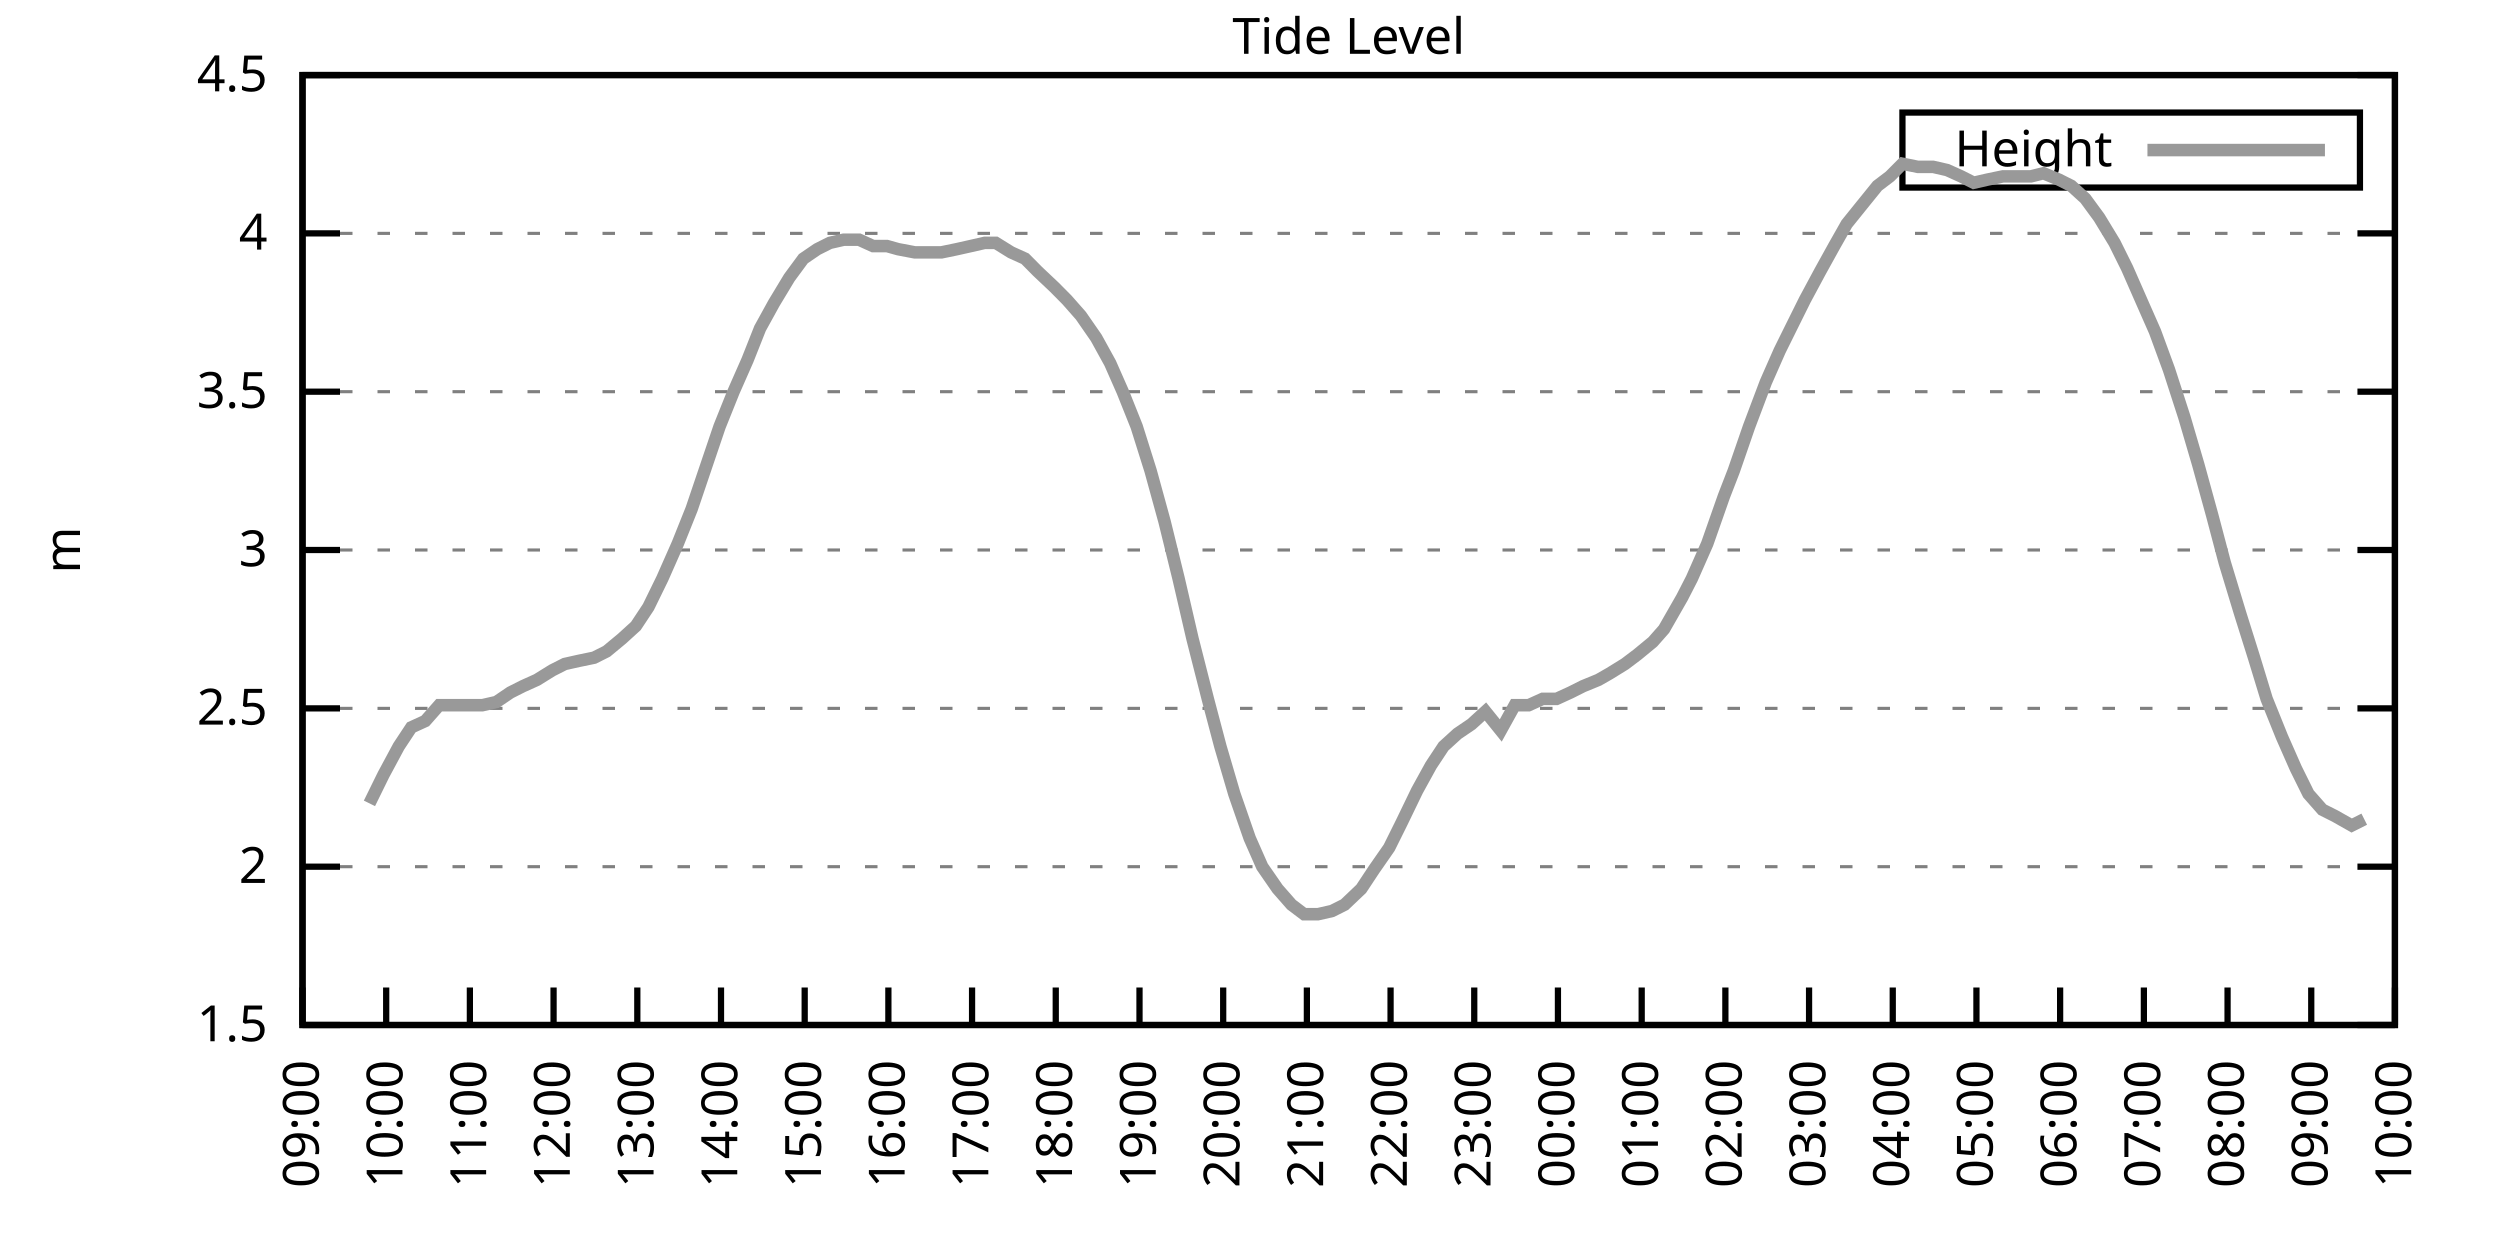
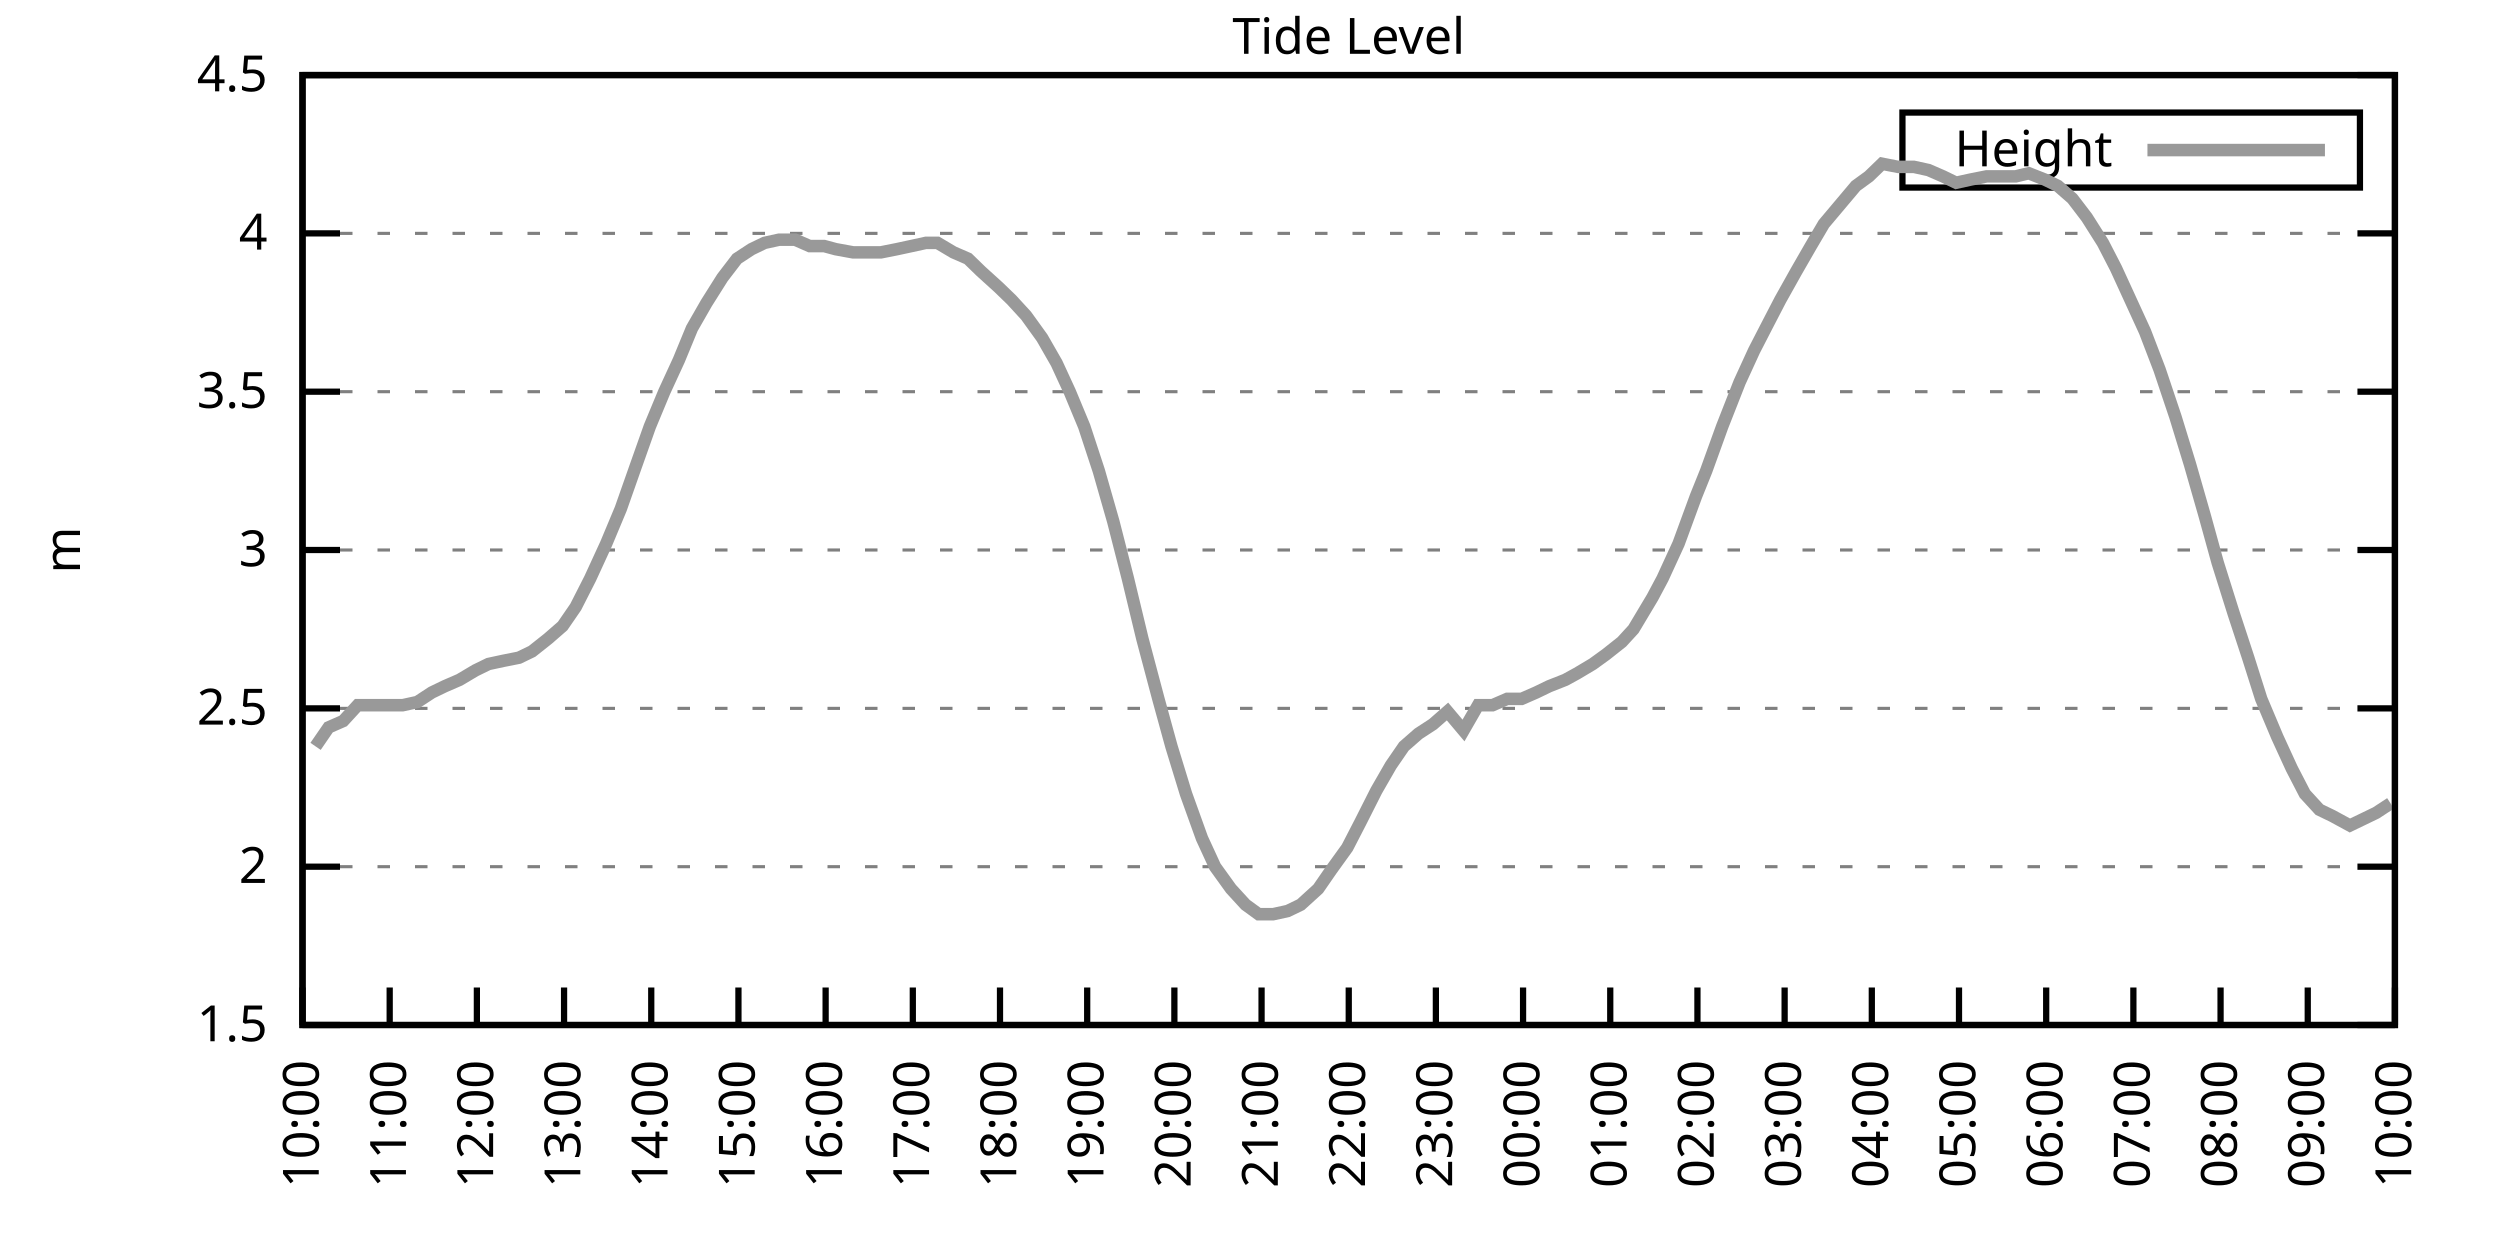
<svg xmlns="http://www.w3.org/2000/svg" xmlns:xlink="http://www.w3.org/1999/xlink" width="400" height="200" viewBox="0 0 400 200">
  <g id="gnuplot_canvas">
    <rect x="0" y="0" width="400" height="200" fill="none" />
    <defs>
      <circle id="gpDot" r="0.5" stroke-width="0.5" stroke="currentColor" />
      <path id="gpPt0" stroke-width="0.333" stroke="currentColor" d="M-1,0 h2 M0,-1 v2" />
      <path id="gpPt1" stroke-width="0.333" stroke="currentColor" d="M-1,-1 L1,1 M1,-1 L-1,1" />
      <path id="gpPt2" stroke-width="0.333" stroke="currentColor" d="M-1,0 L1,0 M0,-1 L0,1 M-1,-1 L1,1 M-1,1 L1,-1" />
      <rect id="gpPt3" stroke-width="0.333" stroke="currentColor" x="-1" y="-1" width="2" height="2" />
      <rect id="gpPt4" stroke-width="0.333" stroke="currentColor" fill="currentColor" x="-1" y="-1" width="2" height="2" />
      <circle id="gpPt5" stroke-width="0.333" stroke="currentColor" cx="0" cy="0" r="1" />
      <use xlink:href="#gpPt5" id="gpPt6" fill="currentColor" stroke="none" />
      <path id="gpPt7" stroke-width="0.333" stroke="currentColor" d="M0,-1.33 L-1.33,0.67 L1.33,0.67 z" />
      <use xlink:href="#gpPt7" id="gpPt8" fill="currentColor" stroke="none" />
      <use xlink:href="#gpPt7" id="gpPt9" stroke="currentColor" transform="rotate(180)" />
      <use xlink:href="#gpPt9" id="gpPt10" fill="currentColor" stroke="none" />
      <use xlink:href="#gpPt3" id="gpPt11" stroke="currentColor" transform="rotate(45)" />
      <use xlink:href="#gpPt11" id="gpPt12" fill="currentColor" stroke="none" />
      <path id="gpPt13" stroke-width="0.333" stroke="currentColor" d="M0,1.330 L1.265,0.411 L0.782,-1.067 L-0.782,-1.076 L-1.265,0.411 z" />
      <use xlink:href="#gpPt13" id="gpPt14" fill="currentColor" stroke="none" />
      <filter id="textbox" filterUnits="objectBoundingBox" x="0" y="0" height="1" width="1">
        <feFlood flood-color="white" flood-opacity="1" result="bgnd" />
        <feComposite in="SourceGraphic" in2="bgnd" operator="atop" />
      </filter>
      <filter id="greybox" filterUnits="objectBoundingBox" x="0" y="0" height="1" width="1">
        <feFlood flood-color="lightgrey" flood-opacity="1" result="grey" />
        <feComposite in="SourceGraphic" in2="grey" operator="atop" />
      </filter>
    </defs>
    <g fill="none" color="white" stroke="currentColor" stroke-width="1.00" stroke-linecap="butt" stroke-linejoin="miter">
</g>
    <g fill="none" color="black" stroke="currentColor" stroke-width="1.00" stroke-linecap="butt" stroke-linejoin="miter">
      <g stroke="none" shape-rendering="crispEdges">
        <polygon fill="rgb(255, 255, 255)" points="48.40,164.00 383.18,164.00 383.18,12.02 48.40,12.02 " />
      </g>
    </g>
    <g fill="none" color="black" stroke="currentColor" stroke-width="1.00" stroke-linecap="butt" stroke-linejoin="miter">
</g>
    <g fill="none" color="black" stroke="black" stroke-width="0.50" stroke-linecap="butt" stroke-linejoin="miter">
</g>
    <g fill="none" color="gray" stroke="currentColor" stroke-width="0.50" stroke-linecap="butt" stroke-linejoin="miter">
      <path stroke="gray" stroke-dasharray="2,4" class="gridline" d="M48.40,164.00 L383.19,164.00  " />
    </g>
    <g fill="none" color="gray" stroke="gray" stroke-width="1.00" stroke-linecap="butt" stroke-linejoin="miter">
</g>
    <g fill="none" color="black" stroke="currentColor" stroke-width="1.00" stroke-linecap="butt" stroke-linejoin="miter">
      <path stroke="black" d="M48.40,164.00 L54.40,164.00 M383.19,164.00 L377.19,164.00  " />
      <g transform="translate(42.80,166.60)" stroke="none" fill="black" font-family="Sans" font-size="8.00" text-anchor="end">
        <text>
          <tspan font-family="Sans"> 1.5</tspan>
        </text>
      </g>
    </g>
    <g fill="none" color="black" stroke="currentColor" stroke-width="1.00" stroke-linecap="butt" stroke-linejoin="miter">
</g>
    <g fill="none" color="black" stroke="black" stroke-width="0.50" stroke-linecap="butt" stroke-linejoin="miter">
</g>
    <g fill="none" color="gray" stroke="currentColor" stroke-width="0.50" stroke-linecap="butt" stroke-linejoin="miter">
      <path stroke="gray" stroke-dasharray="2,4" class="gridline" d="M48.40,138.67 L383.19,138.67  " />
    </g>
    <g fill="none" color="gray" stroke="gray" stroke-width="1.00" stroke-linecap="butt" stroke-linejoin="miter">
</g>
    <g fill="none" color="black" stroke="currentColor" stroke-width="1.00" stroke-linecap="butt" stroke-linejoin="miter">
      <path stroke="black" d="M48.40,138.67 L54.40,138.67 M383.19,138.67 L377.19,138.67  " />
      <g transform="translate(42.80,141.27)" stroke="none" fill="black" font-family="Sans" font-size="8.00" text-anchor="end">
        <text>
          <tspan font-family="Sans"> 2</tspan>
        </text>
      </g>
    </g>
    <g fill="none" color="black" stroke="currentColor" stroke-width="1.00" stroke-linecap="butt" stroke-linejoin="miter">
</g>
    <g fill="none" color="black" stroke="black" stroke-width="0.50" stroke-linecap="butt" stroke-linejoin="miter">
</g>
    <g fill="none" color="gray" stroke="currentColor" stroke-width="0.50" stroke-linecap="butt" stroke-linejoin="miter">
      <path stroke="gray" stroke-dasharray="2,4" class="gridline" d="M48.40,113.34 L383.19,113.34  " />
    </g>
    <g fill="none" color="gray" stroke="gray" stroke-width="1.00" stroke-linecap="butt" stroke-linejoin="miter">
</g>
    <g fill="none" color="black" stroke="currentColor" stroke-width="1.00" stroke-linecap="butt" stroke-linejoin="miter">
      <path stroke="black" d="M48.40,113.34 L54.40,113.34 M383.19,113.34 L377.19,113.34  " />
      <g transform="translate(42.80,115.94)" stroke="none" fill="black" font-family="Sans" font-size="8.00" text-anchor="end">
        <text>
          <tspan font-family="Sans"> 2.5</tspan>
        </text>
      </g>
    </g>
    <g fill="none" color="black" stroke="currentColor" stroke-width="1.00" stroke-linecap="butt" stroke-linejoin="miter">
</g>
    <g fill="none" color="black" stroke="black" stroke-width="0.50" stroke-linecap="butt" stroke-linejoin="miter">
</g>
    <g fill="none" color="gray" stroke="currentColor" stroke-width="0.50" stroke-linecap="butt" stroke-linejoin="miter">
      <path stroke="gray" stroke-dasharray="2,4" class="gridline" d="M48.40,88.00 L383.19,88.00  " />
    </g>
    <g fill="none" color="gray" stroke="gray" stroke-width="1.00" stroke-linecap="butt" stroke-linejoin="miter">
</g>
    <g fill="none" color="black" stroke="currentColor" stroke-width="1.00" stroke-linecap="butt" stroke-linejoin="miter">
      <path stroke="black" d="M48.40,88.00 L54.40,88.00 M383.19,88.00 L377.19,88.00  " />
      <g transform="translate(42.80,90.60)" stroke="none" fill="black" font-family="Sans" font-size="8.00" text-anchor="end">
        <text>
          <tspan font-family="Sans"> 3</tspan>
        </text>
      </g>
    </g>
    <g fill="none" color="black" stroke="currentColor" stroke-width="1.00" stroke-linecap="butt" stroke-linejoin="miter">
</g>
    <g fill="none" color="black" stroke="black" stroke-width="0.50" stroke-linecap="butt" stroke-linejoin="miter">
</g>
    <g fill="none" color="gray" stroke="currentColor" stroke-width="0.50" stroke-linecap="butt" stroke-linejoin="miter">
      <path stroke="gray" stroke-dasharray="2,4" class="gridline" d="M48.40,62.67 L383.19,62.67  " />
    </g>
    <g fill="none" color="gray" stroke="gray" stroke-width="1.00" stroke-linecap="butt" stroke-linejoin="miter">
</g>
    <g fill="none" color="black" stroke="currentColor" stroke-width="1.00" stroke-linecap="butt" stroke-linejoin="miter">
      <path stroke="black" d="M48.40,62.67 L54.40,62.67 M383.19,62.67 L377.19,62.67  " />
      <g transform="translate(42.80,65.27)" stroke="none" fill="black" font-family="Sans" font-size="8.00" text-anchor="end">
        <text>
          <tspan font-family="Sans"> 3.5</tspan>
        </text>
      </g>
    </g>
    <g fill="none" color="black" stroke="currentColor" stroke-width="1.00" stroke-linecap="butt" stroke-linejoin="miter">
</g>
    <g fill="none" color="black" stroke="black" stroke-width="0.50" stroke-linecap="butt" stroke-linejoin="miter">
</g>
    <g fill="none" color="gray" stroke="currentColor" stroke-width="0.50" stroke-linecap="butt" stroke-linejoin="miter">
      <path stroke="gray" stroke-dasharray="2,4" class="gridline" d="M48.40,37.34 L383.19,37.34  " />
    </g>
    <g fill="none" color="gray" stroke="gray" stroke-width="1.00" stroke-linecap="butt" stroke-linejoin="miter">
</g>
    <g fill="none" color="black" stroke="currentColor" stroke-width="1.00" stroke-linecap="butt" stroke-linejoin="miter">
      <path stroke="black" d="M48.40,37.34 L54.40,37.34 M383.19,37.34 L377.19,37.34  " />
      <g transform="translate(42.80,39.94)" stroke="none" fill="black" font-family="Sans" font-size="8.00" text-anchor="end">
        <text>
          <tspan font-family="Sans"> 4</tspan>
        </text>
      </g>
    </g>
    <g fill="none" color="black" stroke="currentColor" stroke-width="1.00" stroke-linecap="butt" stroke-linejoin="miter">
</g>
    <g fill="none" color="black" stroke="black" stroke-width="0.50" stroke-linecap="butt" stroke-linejoin="miter">
</g>
    <g fill="none" color="gray" stroke="currentColor" stroke-width="0.50" stroke-linecap="butt" stroke-linejoin="miter">
      <path stroke="gray" stroke-dasharray="2,4" class="gridline" d="M48.40,12.01 L383.19,12.01  " />
    </g>
    <g fill="none" color="gray" stroke="gray" stroke-width="1.00" stroke-linecap="butt" stroke-linejoin="miter">
</g>
    <g fill="none" color="black" stroke="currentColor" stroke-width="1.00" stroke-linecap="butt" stroke-linejoin="miter">
      <path stroke="black" d="M48.40,12.01 L54.40,12.01 M383.19,12.01 L377.19,12.01  " />
      <g transform="translate(42.80,14.61)" stroke="none" fill="black" font-family="Sans" font-size="8.00" text-anchor="end">
        <text>
          <tspan font-family="Sans"> 4.5</tspan>
        </text>
      </g>
    </g>
    <g fill="none" color="black" stroke="currentColor" stroke-width="1.00" stroke-linecap="butt" stroke-linejoin="miter">
      <path stroke="black" d="M48.40,164.00 L48.40,158.00  " />
      <g transform="translate(51.00,169.60) rotate(270.00)" stroke="none" fill="black" font-family="Sans" font-size="8.00" text-anchor="end">
        <text>
-           <tspan font-family="Sans">09:00</tspan>
-         </text>
-       </g>
-     </g>
-     <g fill="none" color="black" stroke="currentColor" stroke-width="1.00" stroke-linecap="butt" stroke-linejoin="miter">
-       <path stroke="black" d="M61.79,164.00 L61.79,158.00  " />
-       <g transform="translate(64.39,169.60) rotate(270.00)" stroke="none" fill="black" font-family="Sans" font-size="8.00" text-anchor="end">
-         <text>
          <tspan font-family="Sans">10:00</tspan>
        </text>
      </g>
    </g>
    <g fill="none" color="black" stroke="currentColor" stroke-width="1.00" stroke-linecap="butt" stroke-linejoin="miter">
-       <path stroke="black" d="M75.18,164.00 L75.18,158.00  " />
-       <g transform="translate(77.78,169.60) rotate(270.00)" stroke="none" fill="black" font-family="Sans" font-size="8.00" text-anchor="end">
+       <path stroke="black" d="M62.35,164.00 L62.35,158.00  " />
+       <g transform="translate(64.95,169.60) rotate(270.00)" stroke="none" fill="black" font-family="Sans" font-size="8.00" text-anchor="end">
        <text>
          <tspan font-family="Sans">11:00</tspan>
        </text>
      </g>
    </g>
    <g fill="none" color="black" stroke="currentColor" stroke-width="1.00" stroke-linecap="butt" stroke-linejoin="miter">
-       <path stroke="black" d="M88.57,164.00 L88.57,158.00  " />
-       <g transform="translate(91.17,169.60) rotate(270.00)" stroke="none" fill="black" font-family="Sans" font-size="8.00" text-anchor="end">
+       <path stroke="black" d="M76.30,164.00 L76.30,158.00  " />
+       <g transform="translate(78.90,169.60) rotate(270.00)" stroke="none" fill="black" font-family="Sans" font-size="8.00" text-anchor="end">
        <text>
          <tspan font-family="Sans">12:00</tspan>
        </text>
      </g>
    </g>
    <g fill="none" color="black" stroke="currentColor" stroke-width="1.00" stroke-linecap="butt" stroke-linejoin="miter">
-       <path stroke="black" d="M101.97,164.00 L101.97,158.00  " />
-       <g transform="translate(104.57,169.60) rotate(270.00)" stroke="none" fill="black" font-family="Sans" font-size="8.00" text-anchor="end">
+       <path stroke="black" d="M90.25,164.00 L90.25,158.00  " />
+       <g transform="translate(92.85,169.60) rotate(270.00)" stroke="none" fill="black" font-family="Sans" font-size="8.00" text-anchor="end">
        <text>
          <tspan font-family="Sans">13:00</tspan>
        </text>
      </g>
    </g>
    <g fill="none" color="black" stroke="currentColor" stroke-width="1.00" stroke-linecap="butt" stroke-linejoin="miter">
-       <path stroke="black" d="M115.36,164.00 L115.36,158.00  " />
-       <g transform="translate(117.96,169.60) rotate(270.00)" stroke="none" fill="black" font-family="Sans" font-size="8.00" text-anchor="end">
+       <path stroke="black" d="M104.20,164.00 L104.20,158.00  " />
+       <g transform="translate(106.80,169.60) rotate(270.00)" stroke="none" fill="black" font-family="Sans" font-size="8.00" text-anchor="end">
        <text>
          <tspan font-family="Sans">14:00</tspan>
        </text>
      </g>
    </g>
    <g fill="none" color="black" stroke="currentColor" stroke-width="1.00" stroke-linecap="butt" stroke-linejoin="miter">
-       <path stroke="black" d="M128.75,164.00 L128.75,158.00  " />
-       <g transform="translate(131.35,169.60) rotate(270.00)" stroke="none" fill="black" font-family="Sans" font-size="8.00" text-anchor="end">
+       <path stroke="black" d="M118.15,164.00 L118.15,158.00  " />
+       <g transform="translate(120.75,169.60) rotate(270.00)" stroke="none" fill="black" font-family="Sans" font-size="8.00" text-anchor="end">
        <text>
          <tspan font-family="Sans">15:00</tspan>
        </text>
      </g>
    </g>
    <g fill="none" color="black" stroke="currentColor" stroke-width="1.00" stroke-linecap="butt" stroke-linejoin="miter">
-       <path stroke="black" d="M142.14,164.00 L142.14,158.00  " />
-       <g transform="translate(144.74,169.60) rotate(270.00)" stroke="none" fill="black" font-family="Sans" font-size="8.00" text-anchor="end">
+       <path stroke="black" d="M132.10,164.00 L132.10,158.00  " />
+       <g transform="translate(134.70,169.60) rotate(270.00)" stroke="none" fill="black" font-family="Sans" font-size="8.00" text-anchor="end">
        <text>
          <tspan font-family="Sans">16:00</tspan>
        </text>
      </g>
    </g>
    <g fill="none" color="black" stroke="currentColor" stroke-width="1.00" stroke-linecap="butt" stroke-linejoin="miter">
-       <path stroke="black" d="M155.53,164.00 L155.53,158.00  " />
-       <g transform="translate(158.13,169.60) rotate(270.00)" stroke="none" fill="black" font-family="Sans" font-size="8.00" text-anchor="end">
+       <path stroke="black" d="M146.05,164.00 L146.05,158.00  " />
+       <g transform="translate(148.65,169.60) rotate(270.00)" stroke="none" fill="black" font-family="Sans" font-size="8.00" text-anchor="end">
        <text>
          <tspan font-family="Sans">17:00</tspan>
        </text>
      </g>
    </g>
    <g fill="none" color="black" stroke="currentColor" stroke-width="1.00" stroke-linecap="butt" stroke-linejoin="miter">
-       <path stroke="black" d="M168.92,164.00 L168.92,158.00  " />
-       <g transform="translate(171.52,169.60) rotate(270.00)" stroke="none" fill="black" font-family="Sans" font-size="8.00" text-anchor="end">
+       <path stroke="black" d="M160.00,164.00 L160.00,158.00  " />
+       <g transform="translate(162.60,169.60) rotate(270.00)" stroke="none" fill="black" font-family="Sans" font-size="8.00" text-anchor="end">
        <text>
          <tspan font-family="Sans">18:00</tspan>
        </text>
      </g>
    </g>
    <g fill="none" color="black" stroke="currentColor" stroke-width="1.00" stroke-linecap="butt" stroke-linejoin="miter">
-       <path stroke="black" d="M182.32,164.00 L182.32,158.00  " />
-       <g transform="translate(184.92,169.60) rotate(270.00)" stroke="none" fill="black" font-family="Sans" font-size="8.00" text-anchor="end">
+       <path stroke="black" d="M173.95,164.00 L173.95,158.00  " />
+       <g transform="translate(176.55,169.60) rotate(270.00)" stroke="none" fill="black" font-family="Sans" font-size="8.00" text-anchor="end">
        <text>
          <tspan font-family="Sans">19:00</tspan>
        </text>
      </g>
    </g>
    <g fill="none" color="black" stroke="currentColor" stroke-width="1.00" stroke-linecap="butt" stroke-linejoin="miter">
-       <path stroke="black" d="M195.71,164.00 L195.71,158.00  " />
-       <g transform="translate(198.31,169.60) rotate(270.00)" stroke="none" fill="black" font-family="Sans" font-size="8.00" text-anchor="end">
+       <path stroke="black" d="M187.90,164.00 L187.90,158.00  " />
+       <g transform="translate(190.50,169.60) rotate(270.00)" stroke="none" fill="black" font-family="Sans" font-size="8.00" text-anchor="end">
        <text>
          <tspan font-family="Sans">20:00</tspan>
        </text>
      </g>
    </g>
    <g fill="none" color="black" stroke="currentColor" stroke-width="1.00" stroke-linecap="butt" stroke-linejoin="miter">
-       <path stroke="black" d="M209.10,164.00 L209.10,158.00  " />
-       <g transform="translate(211.70,169.60) rotate(270.00)" stroke="none" fill="black" font-family="Sans" font-size="8.00" text-anchor="end">
+       <path stroke="black" d="M201.85,164.00 L201.85,158.00  " />
+       <g transform="translate(204.45,169.60) rotate(270.00)" stroke="none" fill="black" font-family="Sans" font-size="8.00" text-anchor="end">
        <text>
          <tspan font-family="Sans">21:00</tspan>
        </text>
      </g>
    </g>
    <g fill="none" color="black" stroke="currentColor" stroke-width="1.00" stroke-linecap="butt" stroke-linejoin="miter">
-       <path stroke="black" d="M222.49,164.00 L222.49,158.00  " />
-       <g transform="translate(225.09,169.60) rotate(270.00)" stroke="none" fill="black" font-family="Sans" font-size="8.00" text-anchor="end">
+       <path stroke="black" d="M215.80,164.00 L215.80,158.00  " />
+       <g transform="translate(218.40,169.60) rotate(270.00)" stroke="none" fill="black" font-family="Sans" font-size="8.00" text-anchor="end">
        <text>
          <tspan font-family="Sans">22:00</tspan>
        </text>
      </g>
    </g>
    <g fill="none" color="black" stroke="currentColor" stroke-width="1.00" stroke-linecap="butt" stroke-linejoin="miter">
-       <path stroke="black" d="M235.88,164.00 L235.88,158.00  " />
-       <g transform="translate(238.48,169.60) rotate(270.00)" stroke="none" fill="black" font-family="Sans" font-size="8.00" text-anchor="end">
+       <path stroke="black" d="M229.74,164.00 L229.74,158.00  " />
+       <g transform="translate(232.34,169.60) rotate(270.00)" stroke="none" fill="black" font-family="Sans" font-size="8.00" text-anchor="end">
        <text>
          <tspan font-family="Sans">23:00</tspan>
        </text>
      </g>
    </g>
    <g fill="none" color="black" stroke="currentColor" stroke-width="1.00" stroke-linecap="butt" stroke-linejoin="miter">
-       <path stroke="black" d="M249.27,164.00 L249.27,158.00  " />
-       <g transform="translate(251.87,169.60) rotate(270.00)" stroke="none" fill="black" font-family="Sans" font-size="8.00" text-anchor="end">
+       <path stroke="black" d="M243.69,164.00 L243.69,158.00  " />
+       <g transform="translate(246.29,169.60) rotate(270.00)" stroke="none" fill="black" font-family="Sans" font-size="8.00" text-anchor="end">
        <text>
          <tspan font-family="Sans">00:00</tspan>
        </text>
      </g>
    </g>
    <g fill="none" color="black" stroke="currentColor" stroke-width="1.00" stroke-linecap="butt" stroke-linejoin="miter">
-       <path stroke="black" d="M262.67,164.00 L262.67,158.00  " />
-       <g transform="translate(265.27,169.60) rotate(270.00)" stroke="none" fill="black" font-family="Sans" font-size="8.00" text-anchor="end">
+       <path stroke="black" d="M257.64,164.00 L257.64,158.00  " />
+       <g transform="translate(260.24,169.60) rotate(270.00)" stroke="none" fill="black" font-family="Sans" font-size="8.00" text-anchor="end">
        <text>
          <tspan font-family="Sans">01:00</tspan>
        </text>
      </g>
    </g>
    <g fill="none" color="black" stroke="currentColor" stroke-width="1.00" stroke-linecap="butt" stroke-linejoin="miter">
-       <path stroke="black" d="M276.06,164.00 L276.06,158.00  " />
-       <g transform="translate(278.66,169.60) rotate(270.00)" stroke="none" fill="black" font-family="Sans" font-size="8.00" text-anchor="end">
+       <path stroke="black" d="M271.59,164.00 L271.59,158.00  " />
+       <g transform="translate(274.19,169.60) rotate(270.00)" stroke="none" fill="black" font-family="Sans" font-size="8.00" text-anchor="end">
        <text>
          <tspan font-family="Sans">02:00</tspan>
        </text>
      </g>
    </g>
    <g fill="none" color="black" stroke="currentColor" stroke-width="1.00" stroke-linecap="butt" stroke-linejoin="miter">
-       <path stroke="black" d="M289.45,164.00 L289.45,158.00  " />
-       <g transform="translate(292.05,169.60) rotate(270.00)" stroke="none" fill="black" font-family="Sans" font-size="8.00" text-anchor="end">
+       <path stroke="black" d="M285.54,164.00 L285.54,158.00  " />
+       <g transform="translate(288.14,169.60) rotate(270.00)" stroke="none" fill="black" font-family="Sans" font-size="8.00" text-anchor="end">
        <text>
          <tspan font-family="Sans">03:00</tspan>
        </text>
      </g>
    </g>
    <g fill="none" color="black" stroke="currentColor" stroke-width="1.00" stroke-linecap="butt" stroke-linejoin="miter">
-       <path stroke="black" d="M302.84,164.00 L302.84,158.00  " />
-       <g transform="translate(305.44,169.60) rotate(270.00)" stroke="none" fill="black" font-family="Sans" font-size="8.00" text-anchor="end">
+       <path stroke="black" d="M299.49,164.00 L299.49,158.00  " />
+       <g transform="translate(302.09,169.60) rotate(270.00)" stroke="none" fill="black" font-family="Sans" font-size="8.00" text-anchor="end">
        <text>
          <tspan font-family="Sans">04:00</tspan>
        </text>
      </g>
    </g>
    <g fill="none" color="black" stroke="currentColor" stroke-width="1.00" stroke-linecap="butt" stroke-linejoin="miter">
-       <path stroke="black" d="M316.23,164.00 L316.23,158.00  " />
-       <g transform="translate(318.83,169.60) rotate(270.00)" stroke="none" fill="black" font-family="Sans" font-size="8.00" text-anchor="end">
+       <path stroke="black" d="M313.44,164.00 L313.44,158.00  " />
+       <g transform="translate(316.04,169.60) rotate(270.00)" stroke="none" fill="black" font-family="Sans" font-size="8.00" text-anchor="end">
        <text>
          <tspan font-family="Sans">05:00</tspan>
        </text>
      </g>
    </g>
    <g fill="none" color="black" stroke="currentColor" stroke-width="1.00" stroke-linecap="butt" stroke-linejoin="miter">
-       <path stroke="black" d="M329.62,164.00 L329.62,158.00  " />
-       <g transform="translate(332.22,169.60) rotate(270.00)" stroke="none" fill="black" font-family="Sans" font-size="8.00" text-anchor="end">
+       <path stroke="black" d="M327.39,164.00 L327.39,158.00  " />
+       <g transform="translate(329.99,169.60) rotate(270.00)" stroke="none" fill="black" font-family="Sans" font-size="8.00" text-anchor="end">
        <text>
          <tspan font-family="Sans">06:00</tspan>
        </text>
      </g>
    </g>
    <g fill="none" color="black" stroke="currentColor" stroke-width="1.00" stroke-linecap="butt" stroke-linejoin="miter">
-       <path stroke="black" d="M343.02,164.00 L343.02,158.00  " />
-       <g transform="translate(345.62,169.60) rotate(270.00)" stroke="none" fill="black" font-family="Sans" font-size="8.00" text-anchor="end">
+       <path stroke="black" d="M341.34,164.00 L341.34,158.00  " />
+       <g transform="translate(343.94,169.60) rotate(270.00)" stroke="none" fill="black" font-family="Sans" font-size="8.00" text-anchor="end">
        <text>
          <tspan font-family="Sans">07:00</tspan>
        </text>
      </g>
    </g>
    <g fill="none" color="black" stroke="currentColor" stroke-width="1.00" stroke-linecap="butt" stroke-linejoin="miter">
-       <path stroke="black" d="M356.41,164.00 L356.41,158.00  " />
-       <g transform="translate(359.01,169.60) rotate(270.00)" stroke="none" fill="black" font-family="Sans" font-size="8.00" text-anchor="end">
+       <path stroke="black" d="M355.29,164.00 L355.29,158.00  " />
+       <g transform="translate(357.89,169.60) rotate(270.00)" stroke="none" fill="black" font-family="Sans" font-size="8.00" text-anchor="end">
        <text>
          <tspan font-family="Sans">08:00</tspan>
        </text>
      </g>
    </g>
    <g fill="none" color="black" stroke="currentColor" stroke-width="1.00" stroke-linecap="butt" stroke-linejoin="miter">
-       <path stroke="black" d="M369.80,164.00 L369.80,158.00  " />
-       <g transform="translate(372.40,169.60) rotate(270.00)" stroke="none" fill="black" font-family="Sans" font-size="8.00" text-anchor="end">
+       <path stroke="black" d="M369.24,164.00 L369.24,158.00  " />
+       <g transform="translate(371.84,169.60) rotate(270.00)" stroke="none" fill="black" font-family="Sans" font-size="8.00" text-anchor="end">
        <text>
          <tspan font-family="Sans">09:00</tspan>
        </text>
      </g>
    </g>
    <g fill="none" color="black" stroke="currentColor" stroke-width="1.00" stroke-linecap="butt" stroke-linejoin="miter">
      <path stroke="black" d="M383.19,164.00 L383.19,158.00  " />
      <g transform="translate(385.79,169.60) rotate(270.00)" stroke="none" fill="black" font-family="Sans" font-size="8.00" text-anchor="end">
        <text>
          <tspan font-family="Sans">10:00</tspan>
        </text>
      </g>
    </g>
    <g fill="none" color="black" stroke="currentColor" stroke-width="1.00" stroke-linecap="butt" stroke-linejoin="miter">
</g>
    <g fill="none" color="black" stroke="currentColor" stroke-width="1.00" stroke-linecap="butt" stroke-linejoin="miter">
      <path stroke="black" d="M48.40,12.01 L48.40,164.00 L383.19,164.00 L383.19,12.01 L48.40,12.01 Z  " />
    </g>
    <g fill="none" color="black" stroke="currentColor" stroke-width="1.00" stroke-linecap="butt" stroke-linejoin="miter">
</g>
    <g fill="none" color="black" stroke="currentColor" stroke-width="1.00" stroke-linecap="butt" stroke-linejoin="miter">
      <path stroke="black" d="M304.39,30.01 L304.39,18.01 L377.59,18.01 L377.59,30.01 L304.39,30.01 Z  " />
    </g>
    <g id="Tide_level_plot_1">
      <g fill="none" color="white" stroke="black" stroke-width="2.00" stroke-linecap="butt" stroke-linejoin="miter">
</g>
      <g fill="none" color="black" stroke="currentColor" stroke-width="2.00" stroke-linecap="butt" stroke-linejoin="miter">
        <g transform="translate(337.99,26.61)" stroke="none" fill="black" font-family="Sans" font-size="8.00" text-anchor="end">
          <text>
            <tspan font-family="Sans">Height</tspan>
          </text>
        </g>
      </g>
      <g fill="none" color="black" stroke="currentColor" stroke-width="2.00" stroke-linecap="butt" stroke-linejoin="miter">
-         <path stroke="rgb(153, 153, 153)" d="M343.59,24.01 L371.99,24.01 M59.11,128.54 L61.35,123.98 L63.80,119.42 L65.81,116.38 L68.04,115.36 L70.27,112.83   L72.50,112.83 L74.74,112.83 L77.19,112.83 L79.42,112.32 L81.66,110.80 L83.66,109.79 L85.90,108.78 L88.35,107.26   L90.36,106.24 L92.59,105.74 L95.05,105.23 L97.06,104.22 L99.51,102.19 L101.74,100.16 L103.75,97.12 L105.98,92.56   L108.44,86.99 L110.67,81.42 L112.90,74.83 L115.13,68.25 L117.37,62.67 L119.60,57.61 L121.61,52.54 L123.84,48.49   L126.29,44.43 L128.53,41.39 L130.76,39.87 L132.77,38.86 L135.00,38.35 L137.45,38.35 L139.69,39.37 L141.92,39.37   L143.70,39.87 L146.38,40.38 L148.39,40.38 L150.62,40.38 L153.08,39.87 L155.31,39.37 L157.54,38.86 L159.33,38.86   L161.78,40.38 L164.01,41.39 L166.02,43.42 L168.70,45.95 L170.71,47.98 L172.94,50.51 L175.40,54.06 L177.63,58.11   L179.64,62.67 L181.87,68.25 L184.10,75.34 L186.33,83.45 L188.57,92.56 L190.80,102.19 L193.25,111.82 L195.26,119.42   L197.49,127.02 L199.95,134.11 L201.96,138.67 L204.41,142.21 L206.64,144.75 L208.65,146.27 L210.88,146.27 L213.12,145.76   L215.13,144.75 L217.80,142.21 L219.81,139.17 L222.27,135.63 L224.28,131.58 L226.73,126.51 L228.96,122.46 L230.97,119.42   L233.20,117.39 L235.44,115.87 L237.67,113.84 L240.12,116.88 L242.36,112.83 L244.59,112.83 L246.82,111.82 L249.05,111.82   L251.28,110.80 L253.29,109.79 L255.75,108.78 L257.53,107.76 L259.99,106.24 L262.00,104.72 L264.45,102.70 L266.24,100.67   L269.14,95.60 L270.70,92.56 L273.16,86.99 L275.83,79.39 L277.40,75.34 L279.85,68.25 L282.53,61.15 L284.76,56.09   L286.77,52.03 L288.78,47.98 L291.23,43.42 L293.47,39.37 L295.48,35.82 L297.93,32.78 L300.39,29.74 L302.39,28.22   L304.40,26.20 L306.86,26.70 L309.31,26.70 L311.54,27.21 L313.78,28.22 L315.79,29.24 L318.02,28.73 L320.47,28.22   L322.70,28.22 L324.94,28.22 L326.95,27.72 L329.40,28.73 L331.41,29.74 L333.64,31.77 L335.87,34.81 L338.33,38.86   L340.34,42.91 L342.79,48.49 L344.80,53.05 L347.03,59.13 L349.49,66.73 L351.72,74.33 L353.95,82.43 L355.96,90.03   L358.42,98.14 L360.65,105.23 L362.66,111.82 L365.11,117.90 L367.34,122.96 L369.35,127.02 L371.58,129.55 L373.59,130.56   L376.27,132.08 L378.28,131.07  " />
+         <path stroke="rgb(153, 153, 153)" d="M343.59,24.01 L371.99,24.01 M50.49,119.42 L52.58,116.38 L54.91,115.36 L57.23,112.83 L59.56,112.83 L61.88,112.83   L64.44,112.83 L66.77,112.32 L69.09,110.80 L71.18,109.79 L73.51,108.78 L76.07,107.26 L78.16,106.24 L80.48,105.74   L83.04,105.23 L85.13,104.22 L87.69,102.19 L90.02,100.16 L92.11,97.12 L94.43,92.56 L96.99,86.99 L99.32,81.42   L101.64,74.83 L103.97,68.25 L106.29,62.67 L108.62,57.61 L110.71,52.54 L113.03,48.49 L115.59,44.43 L117.92,41.39   L120.24,39.87 L122.33,38.86 L124.66,38.35 L127.22,38.35 L129.54,39.37 L131.87,39.37 L133.72,39.87 L136.51,40.38   L138.61,40.38 L140.93,40.38 L143.49,39.87 L145.81,39.37 L148.14,38.86 L150.00,38.86 L152.56,40.38 L154.88,41.39   L156.97,43.42 L159.76,45.95 L161.86,47.98 L164.18,50.51 L166.74,54.06 L169.06,58.11 L171.16,62.67 L173.48,68.25   L175.81,75.34 L178.13,83.45 L180.46,92.56 L182.78,102.19 L185.34,111.82 L187.43,119.42 L189.76,127.02 L192.31,134.11   L194.41,138.67 L196.96,142.21 L199.29,144.75 L201.38,146.27 L203.71,146.27 L206.03,145.76 L208.12,144.75 L210.91,142.21   L213.01,139.17 L215.56,135.63 L217.65,131.58 L220.21,126.51 L222.54,122.46 L224.63,119.42 L226.95,117.39 L229.28,115.87   L231.60,113.84 L234.16,116.88 L236.49,112.83 L238.81,112.83 L241.14,111.82 L243.46,111.82 L245.79,110.80 L247.88,109.79   L250.44,108.78 L252.30,107.76 L254.85,106.24 L256.95,104.72 L259.50,102.70 L261.36,100.67 L264.39,95.60 L266.01,92.56   L268.57,86.99 L271.36,79.39 L272.99,75.34 L275.55,68.25 L278.34,61.15 L280.66,56.09 L282.75,52.03 L284.85,47.98   L287.40,43.42 L289.73,39.37 L291.82,35.82 L294.38,32.78 L296.94,29.74 L299.03,28.22 L301.12,26.20 L303.68,26.70   L306.23,26.70 L308.56,27.21 L310.88,28.22 L312.98,29.24 L315.30,28.73 L317.86,28.22 L320.18,28.22 L322.51,28.22   L324.60,27.72 L327.16,28.73 L329.25,29.74 L331.58,31.77 L333.90,34.81 L336.46,38.86 L338.55,42.91 L341.11,48.49   L343.20,53.05 L345.53,59.13 L348.08,66.73 L350.41,74.33 L352.73,82.43 L354.83,90.03 L357.38,98.14 L359.71,105.23   L361.80,111.82 L364.36,117.90 L366.68,122.96 L368.78,127.02 L371.10,129.55 L373.19,130.56 L375.98,132.08 L378.08,131.07   L380.17,130.06 L382.49,128.54  " />
      </g>
    </g>
    <g fill="none" color="black" stroke="currentColor" stroke-width="2.00" stroke-linecap="butt" stroke-linejoin="miter">
</g>
    <g fill="none" color="black" stroke="black" stroke-width="1.00" stroke-linecap="butt" stroke-linejoin="miter">
</g>
    <g fill="none" color="black" stroke="currentColor" stroke-width="1.00" stroke-linecap="butt" stroke-linejoin="miter">
      <path stroke="black" d="M48.40,12.01 L48.40,164.00 L383.19,164.00 L383.19,12.01 L48.40,12.01 Z  " />
      <g transform="translate(12.80,88.01) rotate(270.00)" stroke="none" fill="black" font-family="Sans" font-size="8.00" text-anchor="middle">
        <text>
          <tspan font-family="Sans">m</tspan>
        </text>
      </g>
    </g>
    <g fill="none" color="black" stroke="currentColor" stroke-width="1.00" stroke-linecap="butt" stroke-linejoin="miter">
</g>
    <g fill="none" color="black" stroke="currentColor" stroke-width="1.00" stroke-linecap="butt" stroke-linejoin="miter">
      <g transform="translate(215.79,8.61)" stroke="none" fill="black" font-family="Sans" font-size="8.00" text-anchor="middle">
        <text>
          <tspan font-family="Sans">Tide Level</tspan>
        </text>
      </g>
    </g>
    <g fill="none" color="black" stroke="currentColor" stroke-width="1.00" stroke-linecap="butt" stroke-linejoin="miter">
</g>
  </g>
</svg>
